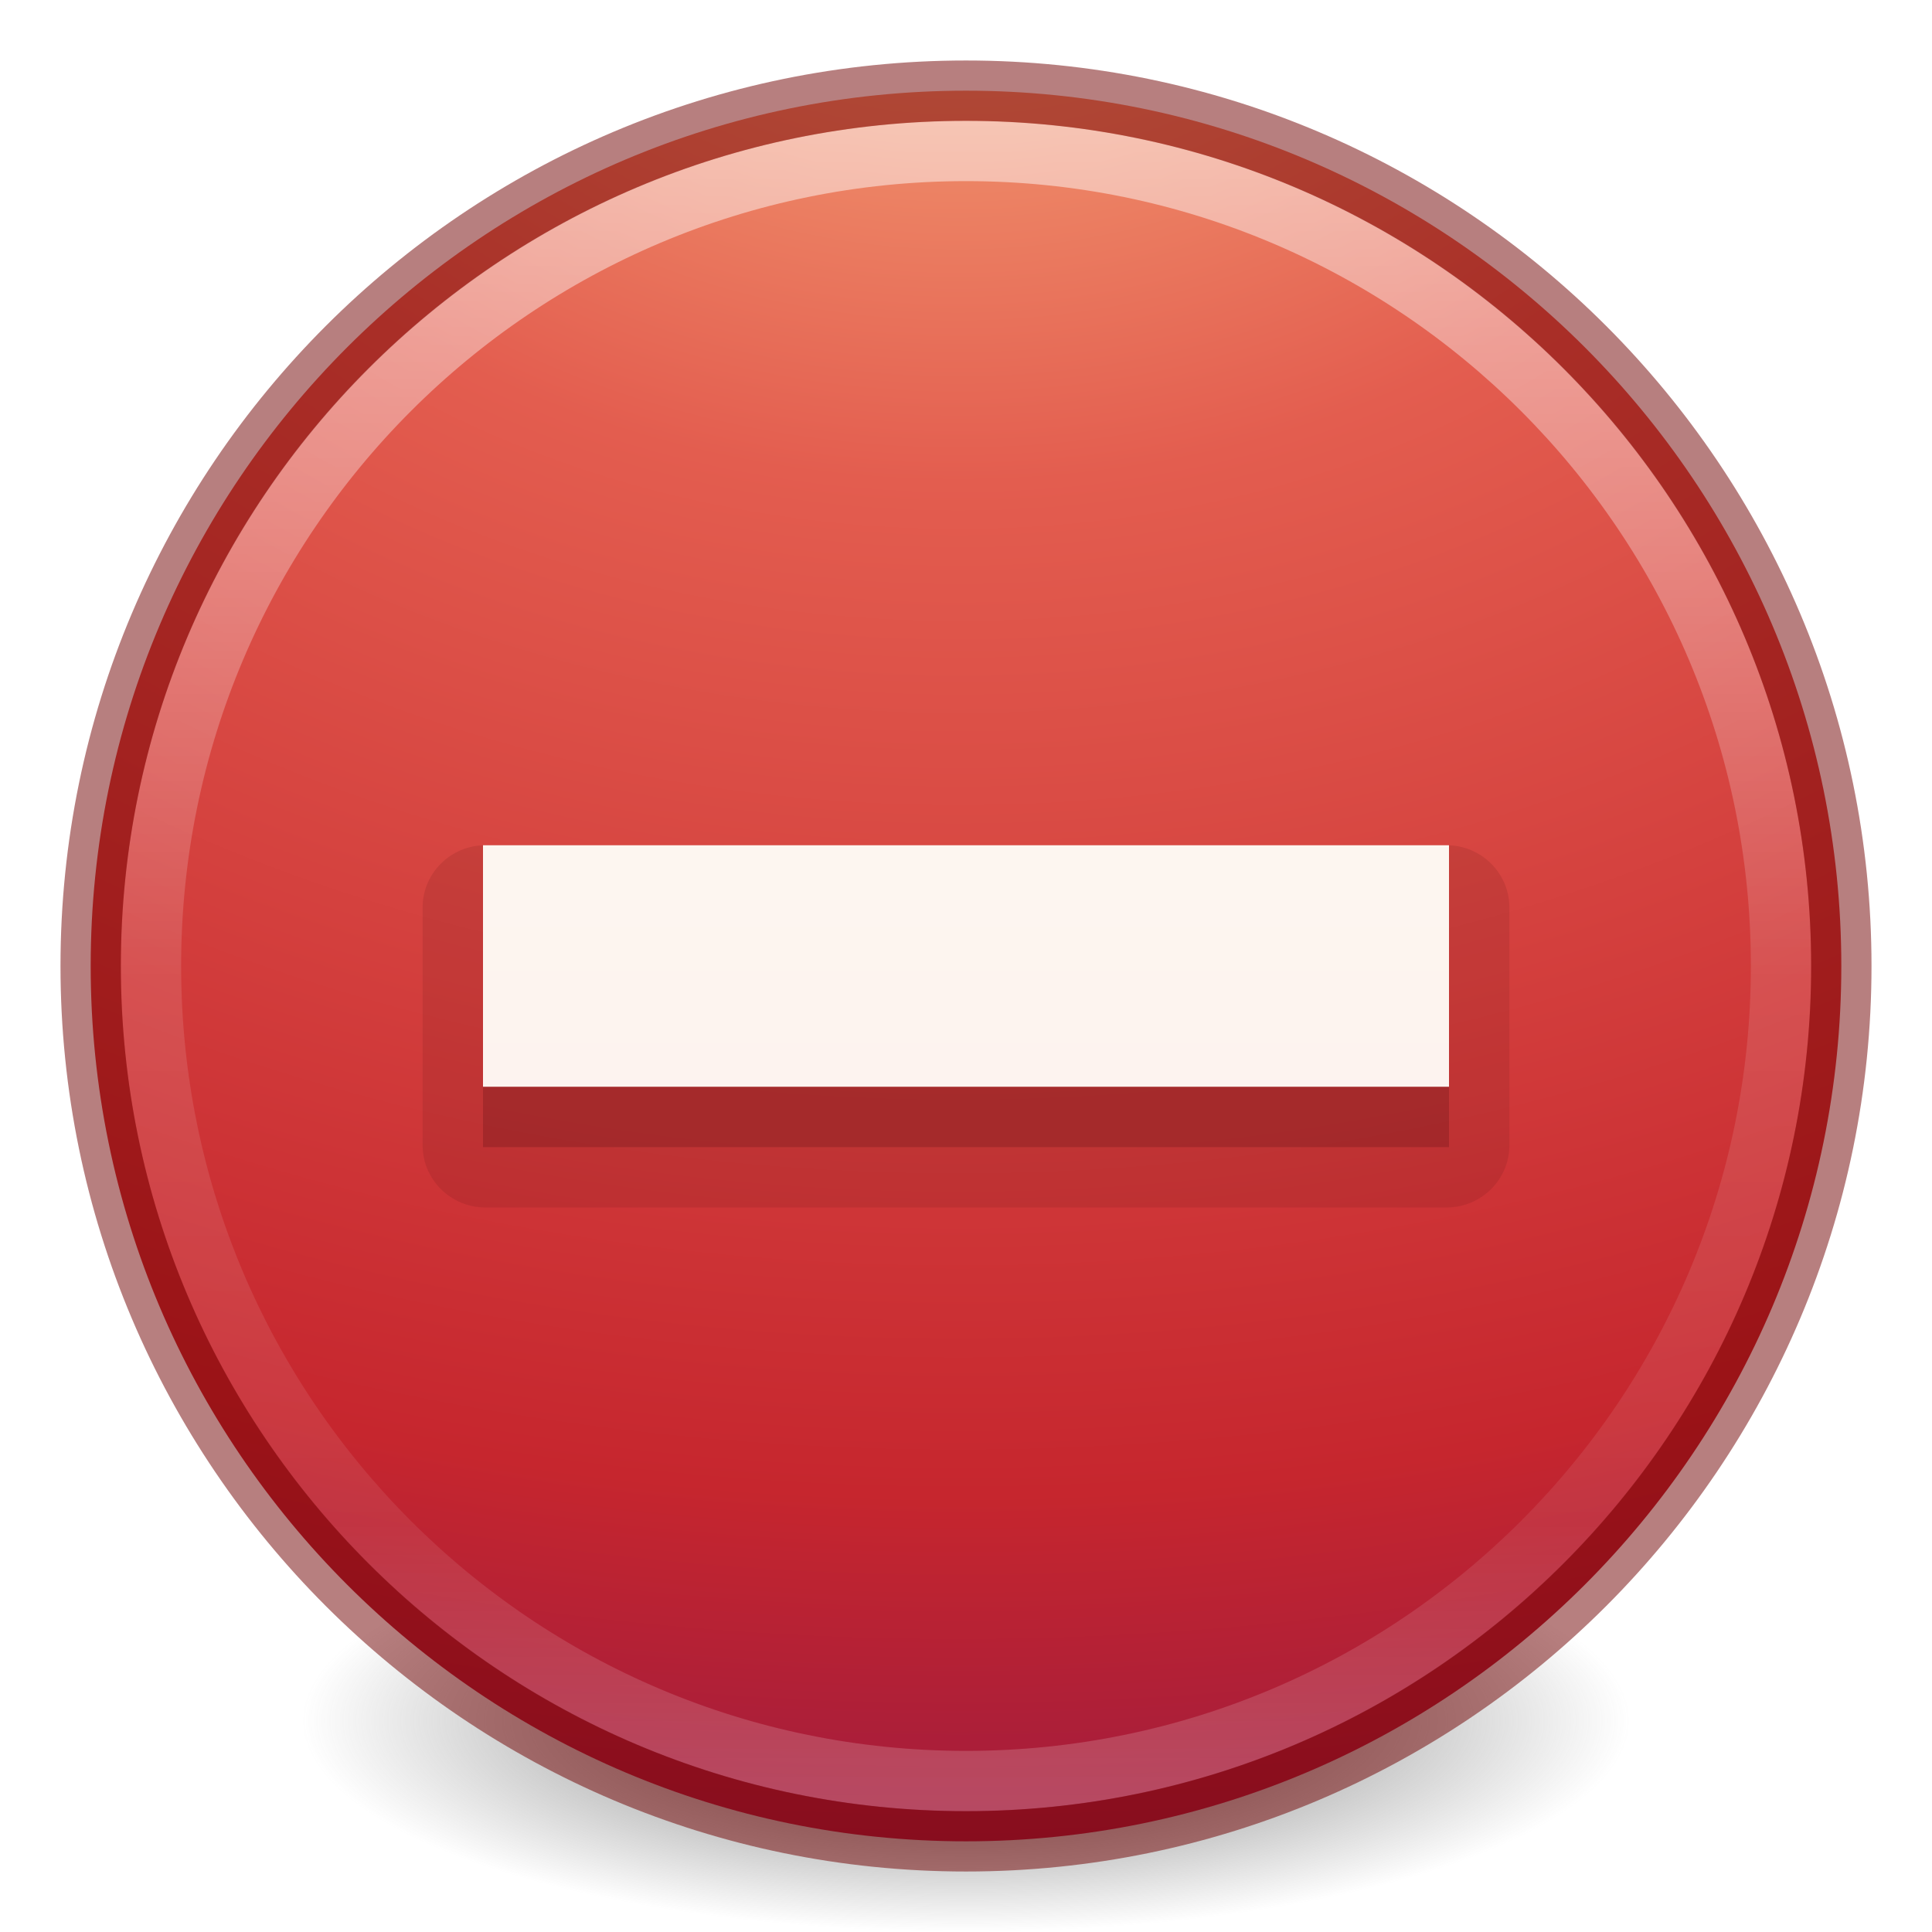
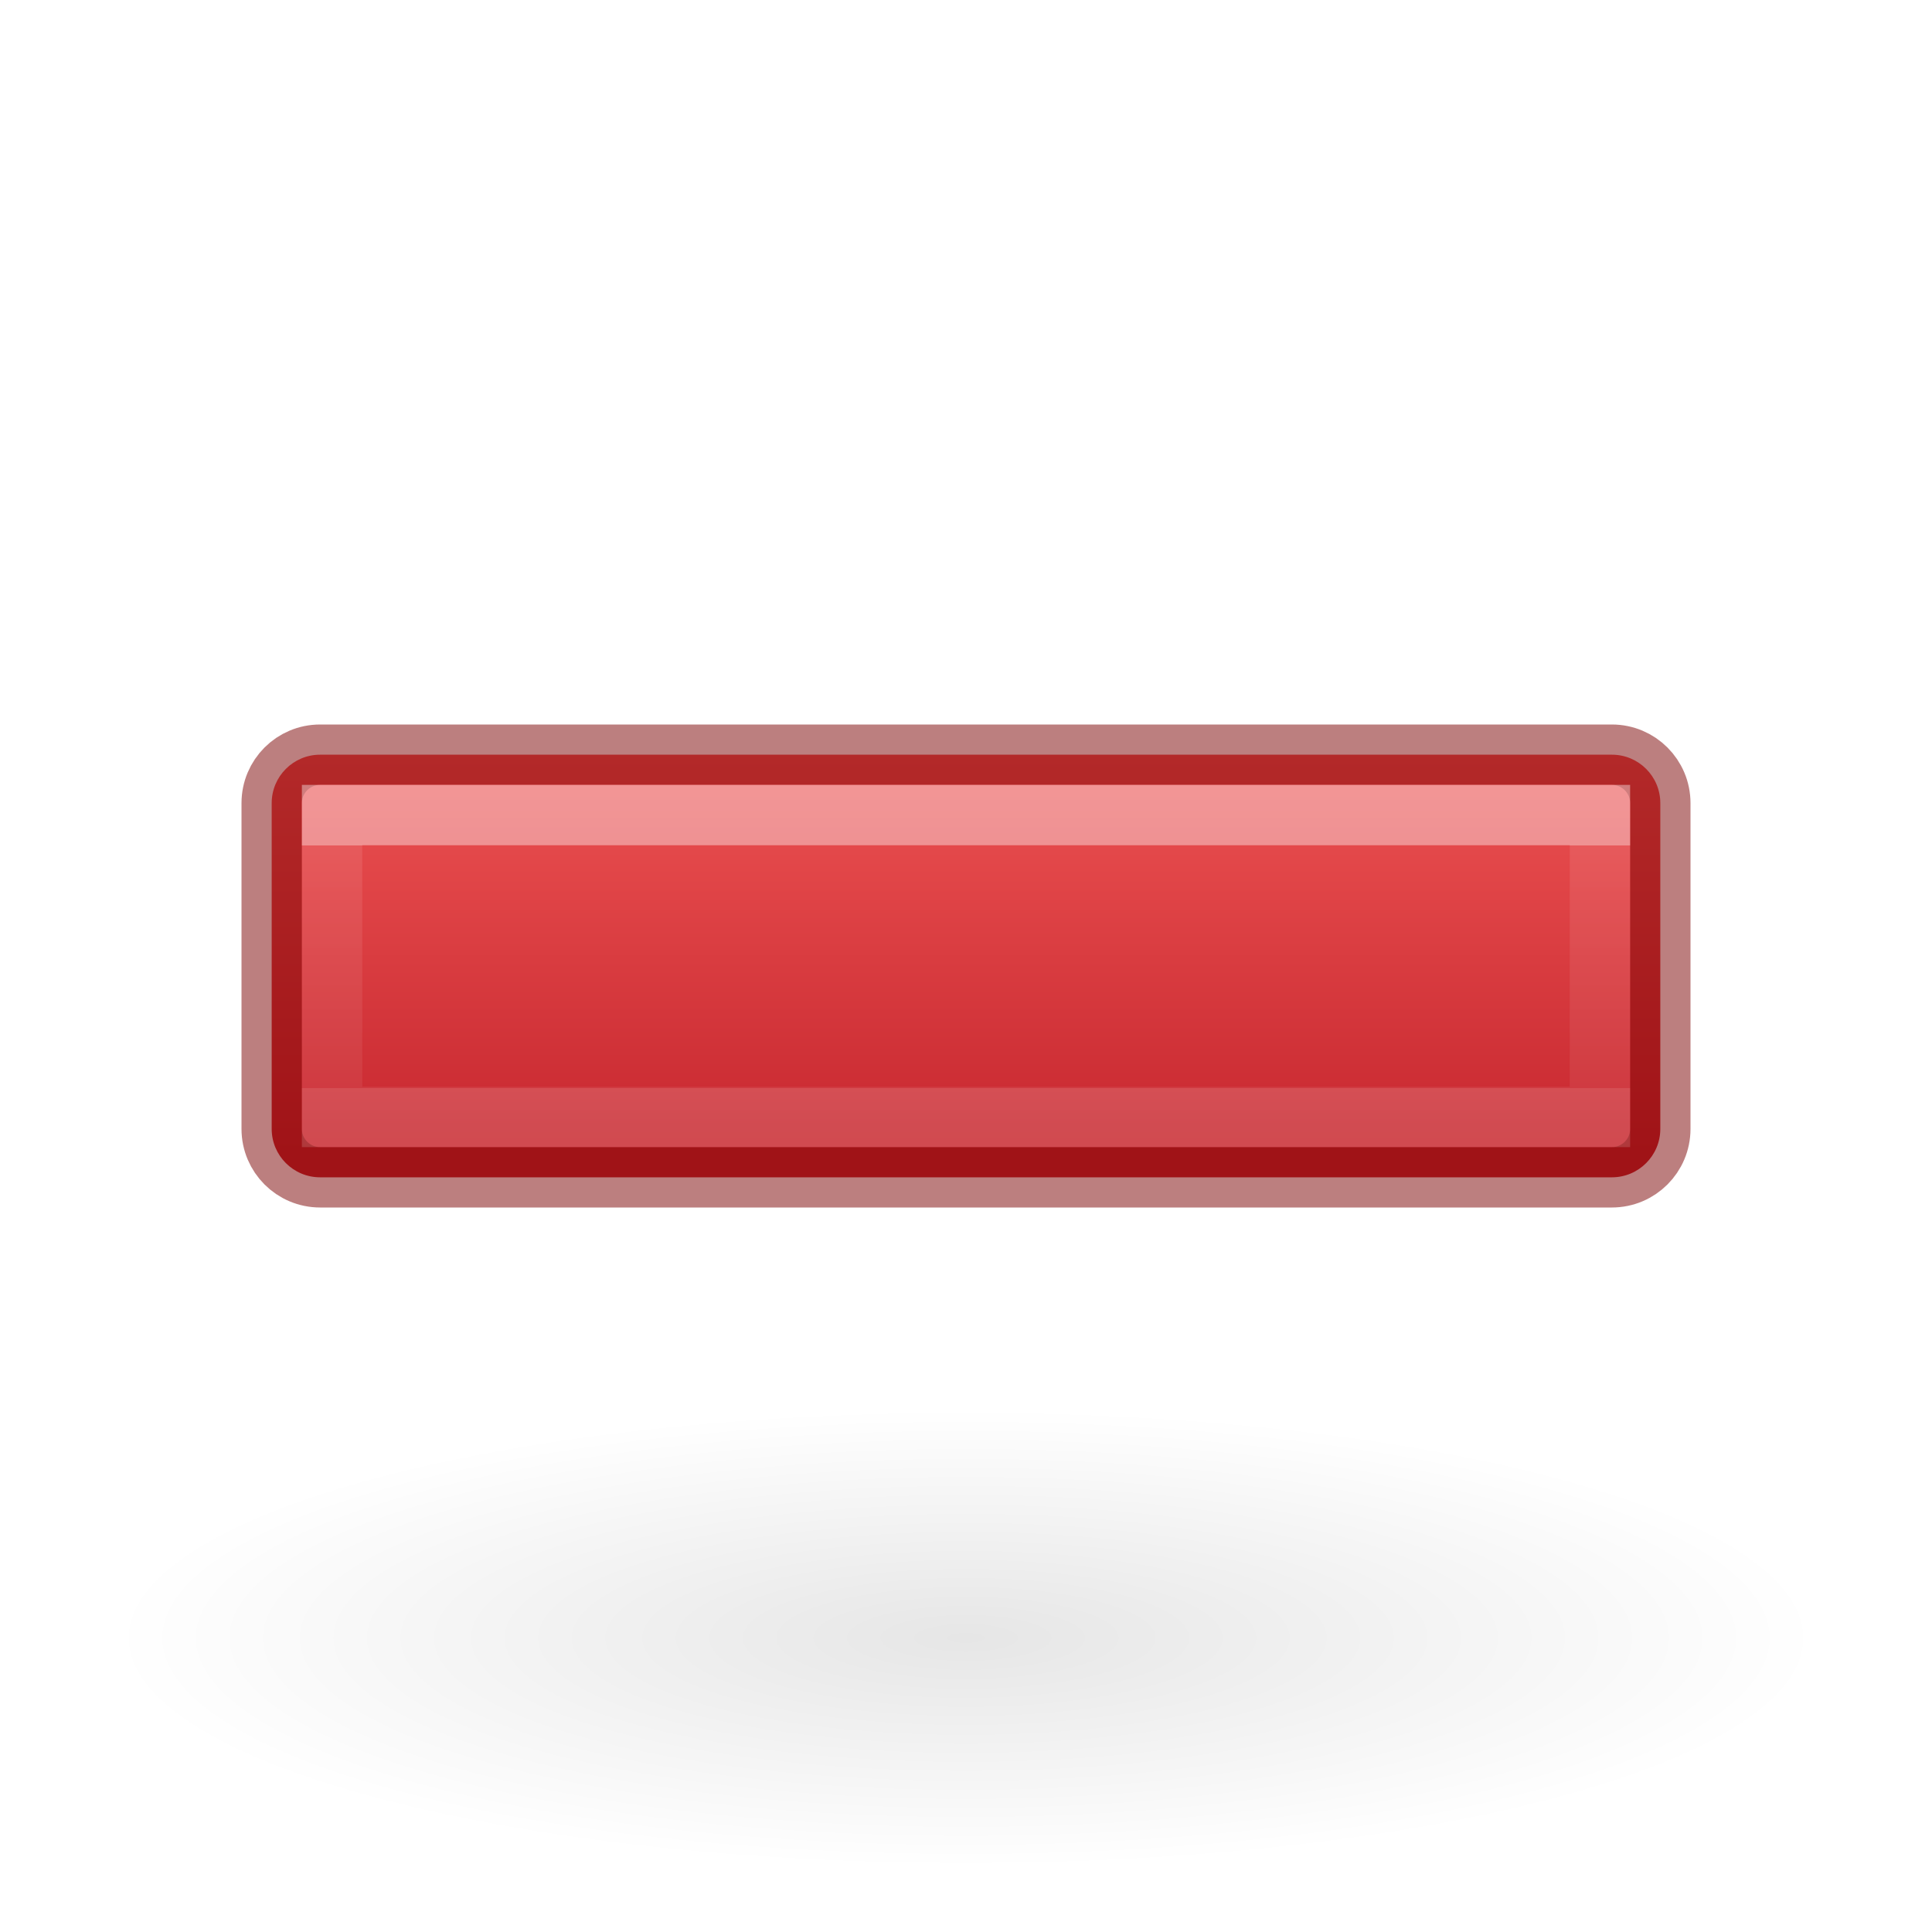
- <svg xmlns="http://www.w3.org/2000/svg" xmlns:xlink="http://www.w3.org/1999/xlink" id="svg3658" height="32" width="32" version="1.1">
-   <defs id="defs3660">
-     <linearGradient id="linearGradient4011">
-       <stop offset="0" style="stop-color:#ffffff;stop-opacity:1" id="stop4013" />
-       <stop offset="0.508" style="stop-color:#ffffff;stop-opacity:0.235" id="stop4015" />
-       <stop offset="0.835" style="stop-color:#ffffff;stop-opacity:0.157" id="stop4017" />
-       <stop offset="1" style="stop-color:#ffffff;stop-opacity:0.392" id="stop4019" />
+ <svg xmlns="http://www.w3.org/2000/svg" xmlns:ns1="http://www.openswatchbook.org/uri/2009/osb" xmlns:xlink="http://www.w3.org/1999/xlink" id="svg6" version="1.1" width="32" height="32">
+   <defs id="defs10">
+     <linearGradient id="linearGradient941">
+       <stop id="stop933" style="stop-color:#ffffff;stop-opacity:1" offset="0" />
+       <stop id="stop935" style="stop-color:#ffffff;stop-opacity:0.235" offset="0" />
+       <stop id="stop937" style="stop-color:#ffffff;stop-opacity:0.157" offset="1" />
+       <stop id="stop939" style="stop-color:#ffffff;stop-opacity:0.392" offset="1" />
    </linearGradient>
-     <linearGradient id="linearGradient3242">
-       <stop offset="0" style="stop-color:#f8b17e;stop-opacity:1" id="stop3244" />
-       <stop offset="0.262" style="stop-color:#e35d4f;stop-opacity:1" id="stop3246" />
-       <stop offset="0.661" style="stop-color:#c6262e;stop-opacity:1" id="stop3248" />
-       <stop offset="1" style="stop-color:#690b54;stop-opacity:1" id="stop3250" />
+     <linearGradient id="linearGradient4526" ns1:paint="solid">
+       <stop style="stop-color:#ffffff;stop-opacity:1;" offset="0" id="stop4528" />
    </linearGradient>
-     <linearGradient y2="44.341" x2="71.204" y1="6.238" x1="71.204" gradientTransform="matrix(0.7297297,0,0,0.7297297,-36.34608,-2.503929)" gradientUnits="userSpaceOnUse" id="linearGradient3017" xlink:href="#linearGradient4011" />
-     <radialGradient r="20.397" fy="4.038" fx="21.995" cy="4.038" cx="21.995" gradientTransform="matrix(0,2.059076,-2.717944,0,26.8446,-48.28841)" gradientUnits="userSpaceOnUse" id="radialGradient3022" xlink:href="#linearGradient3242" />
-     <linearGradient y2="56.572" x2="90.944" y1="10.3" x1="90.944" gradientTransform="matrix(0.4444444,0,0,0.4597702,-24.00002,1.306199)" gradientUnits="userSpaceOnUse" id="linearGradient3124-5" xlink:href="#linearGradient5803-2-7-6" />
-     <linearGradient id="linearGradient5803-2-7-6">
-       <stop id="stop5805-3-6-9" style="stop-color:#fffdf3;stop-opacity:1" offset="0" />
-       <stop id="stop5807-0-0-0" style="stop-color:#fbebeb;stop-opacity:1" offset="1" />
+     <linearGradient id="linearGradient8662-7">
+       <stop offset="0" style="stop-color:#000000;stop-opacity:1" id="stop8664-0" />
+       <stop offset="1" style="stop-color:#000000;stop-opacity:0" id="stop8666-1" />
    </linearGradient>
-     <linearGradient id="linearGradient3820-7-2-2">
-       <stop offset="0" style="stop-color:#3d3d3d;stop-opacity:1" id="stop3822-2-6-36" />
-       <stop offset="0.5" style="stop-color:#686868;stop-opacity:0.498" id="stop3864-8-7-6" />
-       <stop offset="1" style="stop-color:#686868;stop-opacity:0" id="stop3824-1-2-4" />
+     <linearGradient gradientTransform="matrix(0.7413647,0,0,0.7002389,-0.606909,-0.1945339)" gradientUnits="userSpaceOnUse" xlink:href="#linearGradient941" id="linearGradient3030-1-3" y2="26.012" x2="24.139" y1="20.284" x1="24.139" />
+     <linearGradient y2="6.003" x2="9.705" y1="6.003" x1="14.559" gradientTransform="matrix(0,-1.4,-1.352937,0,30.88627,32.8005)" gradientUnits="userSpaceOnUse" id="linearGradient72" xlink:href="#linearGradient947" />
+     <linearGradient id="linearGradient947">
+       <stop offset="0" style="stop-color:#ed5353;stop-opacity:1" id="stop943" />
+       <stop offset="1" style="stop-color:#c6262e;stop-opacity:1" id="stop945" />
    </linearGradient>
-     <radialGradient r="62.769" fy="186.171" fx="99.157" cy="186.171" cx="99.157" gradientTransform="matrix(0.1752454,0,0,0.05575992,-1.37681,18.11895)" gradientUnits="userSpaceOnUse" id="radialGradient4048" xlink:href="#linearGradient3820-7-2-2" />
+     <radialGradient gradientTransform="matrix(0.9058071,0,0,-0.2435158,-6.497644,35.99768)" gradientUnits="userSpaceOnUse" xlink:href="#linearGradient8662-7" id="radialGradient3862-3-5" fy="36.421" fx="24.837" r="15.645" cy="36.421" cx="24.837" />
  </defs>
-   <path style="fill:url(#radialGradient4048);fill-opacity:1;stroke:none" id="path3818-0-2" d="m 27,28.5 a 11,3.5 0 1 1 -22,0 11,3.5 0 1 1 22,0 z" />
-   <path d="m 16,1.502 c -8,0 -14.498,6.499 -14.498,14.498 0,8 6.499,14.498 14.498,14.498 8,0 14.498,-6.499 14.498,-14.498 0,-8 -6.499,-14.498 -14.498,-14.498 z" id="path2555" style="fill:url(#radialGradient3022);fill-opacity:1;stroke:none;stroke-width:1.004;stroke-linecap:round;stroke-linejoin:round;stroke-miterlimit:4;stroke-opacity:1;stroke-dasharray:none;stroke-dashoffset:0" />
-   <path d="M 29.5,16 C 29.5,23.456 23.455,29.5 16,29.5 8.544,29.5 2.5,23.456 2.5,16 2.5,8.544 8.544,2.5 16,2.5 23.455,2.5 29.5,8.544 29.5,16 l 0,0 z" id="path8655-6" style="opacity:0.5;color:#000000;fill:none;stroke:url(#linearGradient3017);stroke-width:1;stroke-linecap:round;stroke-linejoin:round;stroke-miterlimit:4;stroke-opacity:1;stroke-dasharray:none;stroke-dashoffset:0;marker:none;visibility:visible;display:inline;overflow:visible;enable-background:accumulate" />
-   <path d="m 16,1.502 c -8,0 -14.498,6.499 -14.498,14.498 0,8 6.499,14.498 14.498,14.498 8,0 14.498,-6.499 14.498,-14.498 0,-8 -6.499,-14.498 -14.498,-14.498 z" id="path2555-4" style="fill:none;fill-opacity:1;stroke:#6f0000;stroke-width:1;stroke-linecap:round;stroke-linejoin:round;stroke-miterlimit:4;stroke-opacity:1;stroke-dasharray:none;stroke-dashoffset:0;opacity:0.5;color:#000000;marker:none;visibility:visible;display:inline;overflow:visible;enable-background:accumulate" />
-   <path transform="matrix(0.9948187,0,0,0.9846154,0.08290156,0.2615385)" d="M 8,13.953 A 1.047,1.047 0 0 0 6.953,15 l 0,4 A 1.047,1.047 0 0 0 8,20.047 l 16,0 A 1.047,1.047 0 0 0 25.047,19 l 0,-4 A 1.047,1.047 0 0 0 24,13.953 l -16,0 z" id="path4298" style="color:#000000;clip-rule:nonzero;display:inline;overflow:visible;visibility:visible;opacity:0.15;isolation:auto;mix-blend-mode:normal;color-interpolation:sRGB;color-interpolation-filters:linearRGB;solid-color:#000000;solid-opacity:1;fill:#661215;fill-opacity:1;fill-rule:evenodd;stroke:none;stroke-width:1.01;stroke-linecap:butt;stroke-linejoin:miter;stroke-miterlimit:4;stroke-dasharray:none;stroke-dashoffset:0;stroke-opacity:1;marker:none;color-rendering:auto;image-rendering:auto;shape-rendering:auto;text-rendering:auto;enable-background:accumulate;filter-blend-mode:normal;filter-gaussianBlur-deviation:0" />
-   <path style="color:#000000;clip-rule:nonzero;display:inline;overflow:visible;visibility:visible;opacity:0.3;isolation:auto;mix-blend-mode:normal;color-interpolation:sRGB;color-interpolation-filters:linearRGB;solid-color:#000000;solid-opacity:1;fill:#661215;fill-opacity:1;fill-rule:evenodd;stroke:none;stroke-width:1;stroke-linecap:butt;stroke-linejoin:miter;stroke-miterlimit:4;stroke-dasharray:none;stroke-dashoffset:0;stroke-opacity:1;marker:none;color-rendering:auto;image-rendering:auto;shape-rendering:auto;text-rendering:auto;enable-background:accumulate;filter-blend-mode:normal;filter-gaussianBlur-deviation:0" id="rect3007-9" d="m 8,15 0,4 16,0 0,-4 z" />
-   <path style="color:#000000;clip-rule:nonzero;display:inline;overflow:visible;visibility:visible;opacity:1;isolation:auto;mix-blend-mode:normal;color-interpolation:sRGB;color-interpolation-filters:linearRGB;solid-color:#000000;solid-opacity:1;fill:url(#linearGradient3124-5);fill-opacity:1;fill-rule:nonzero;stroke:none;stroke-width:1;stroke-linecap:butt;stroke-linejoin:miter;stroke-miterlimit:4;stroke-dasharray:none;stroke-dashoffset:0;stroke-opacity:1;marker:none;color-rendering:auto;image-rendering:auto;shape-rendering:auto;text-rendering:auto;enable-background:accumulate" id="rect3007" d="m 8,14 0,4 16,0 0,-4 z" />
+   <path style="display:inline;overflow:visible;visibility:visible;opacity:0.1;fill:url(#radialGradient3862-3-5);fill-opacity:1;fill-rule:evenodd;stroke:none;stroke-width:1;marker:none" id="path3501-0-9" d="m 30.171,27.129 a 14.171,3.81 0 1 0 -28.342,0 14.171,3.81 0 0 0 28.342,0 z" />
+   <rect style="font-variation-settings:normal;opacity:1;vector-effect:none;fill:url(#linearGradient72);fill-opacity:1;stroke:#7a0000;stroke-width:1;stroke-linecap:round;stroke-linejoin:round;stroke-miterlimit:4;stroke-dasharray:none;stroke-dashoffset:0;stroke-opacity:0.5;stop-color:#000000;stop-opacity:1" id="rect897" width="23" height="7" x="4.5" y="12.5" rx="0.802" ry="0.802" />
+   <path style="display:inline;opacity:0.4;fill:none;stroke:url(#linearGradient3030-1-3);stroke-width:1;stroke-linecap:butt;stroke-linejoin:miter;stroke-miterlimit:4;stroke-dasharray:none;stroke-opacity:1" id="path2272-2-1" d="m 5.5,18.5 v -5 l 21,-3e-6 v 5 z" />
</svg>
